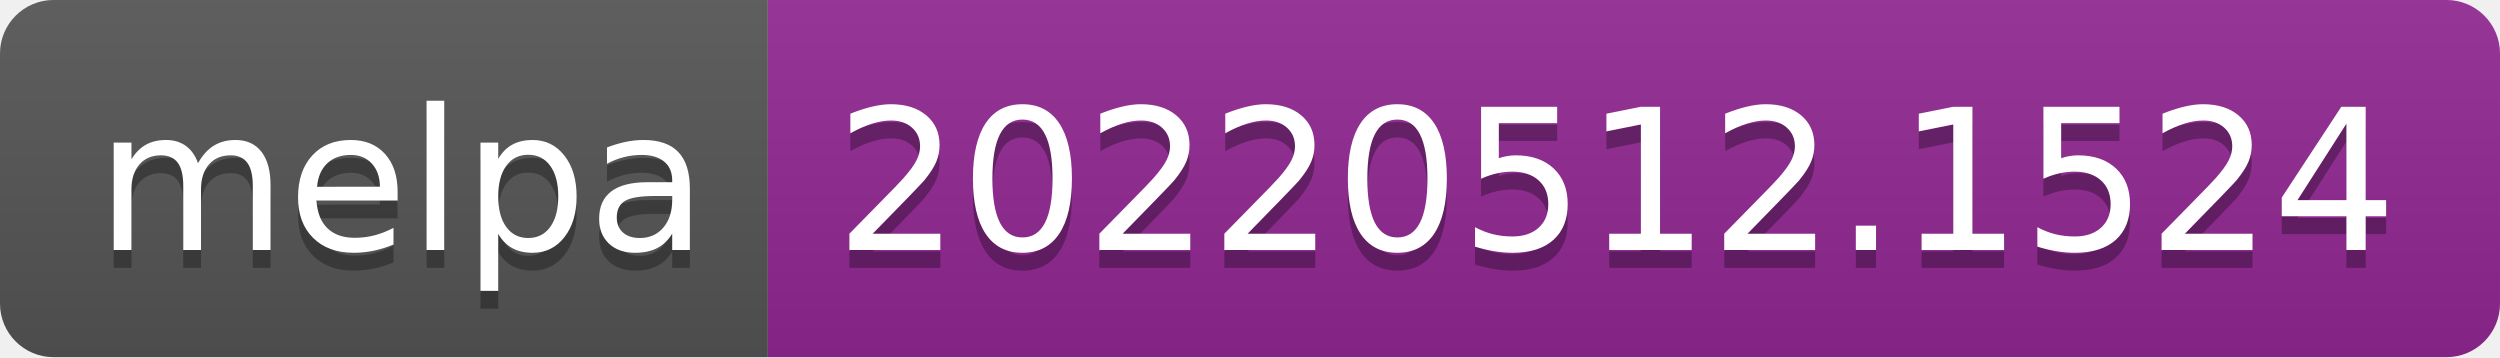
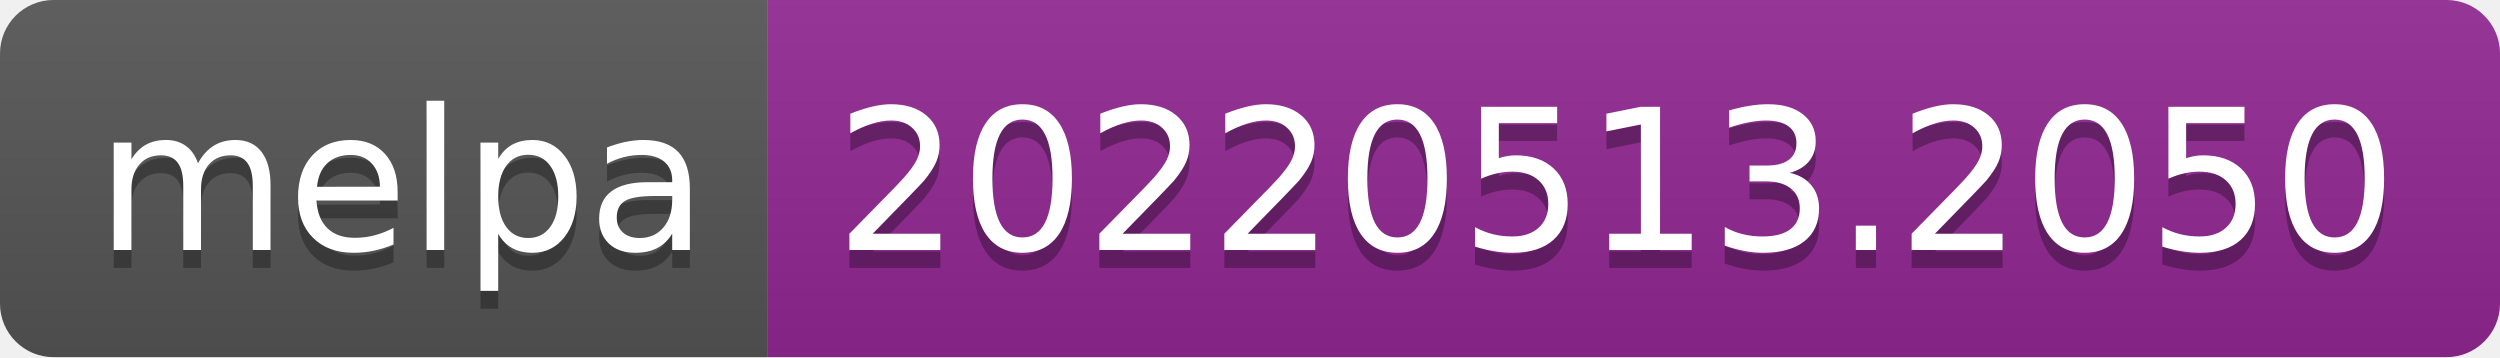
- <svg xmlns="http://www.w3.org/2000/svg" width="140" height="20" role="img" aria-label="melpa: 20220512.1524">
+ <svg xmlns="http://www.w3.org/2000/svg" width="140" height="20" role="img" aria-label="melpa: 20220513.2050">
  <linearGradient id="s" x2="0" y2="100%">
    <stop offset="0" stop-color="#bbb" stop-opacity=".1" />
    <stop offset="1" stop-opacity=".1" />
  </linearGradient>
  <clipPath id="r">
    <rect width="140" height="20" rx="3" fill="#fff" />
  </clipPath>
  <g clip-path="url(#r)">
    <rect width="43" height="20" fill="#555" />
    <rect x="43" width="97" height="20" fill="#922793" />
    <rect width="140" height="20" fill="url(#s)" />
  </g>
  <g fill="#fff" text-anchor="middle" font-family="Verdana,Geneva,DejaVu Sans,sans-serif" text-rendering="geometricPrecision" font-size="110">
    <text aria-hidden="true" x="225" y="150" fill="#010101" fill-opacity=".3" transform="scale(.1)" textLength="330">melpa</text>
    <text x="225" y="140" transform="scale(.1)" fill="#fff" textLength="330">melpa</text>
-     <text aria-hidden="true" x="905" y="150" fill="#010101" fill-opacity=".3" transform="scale(.1)" textLength="870">20220512.1524</text>
-     <text x="905" y="140" transform="scale(.1)" fill="#fff" textLength="870">20220512.1524</text>
+     <text aria-hidden="true" x="905" y="150" fill="#010101" fill-opacity=".3" transform="scale(.1)" textLength="870">20220513.2050</text>
+     <text x="905" y="140" transform="scale(.1)" fill="#fff" textLength="870">20220513.2050</text>
  </g>
</svg>
